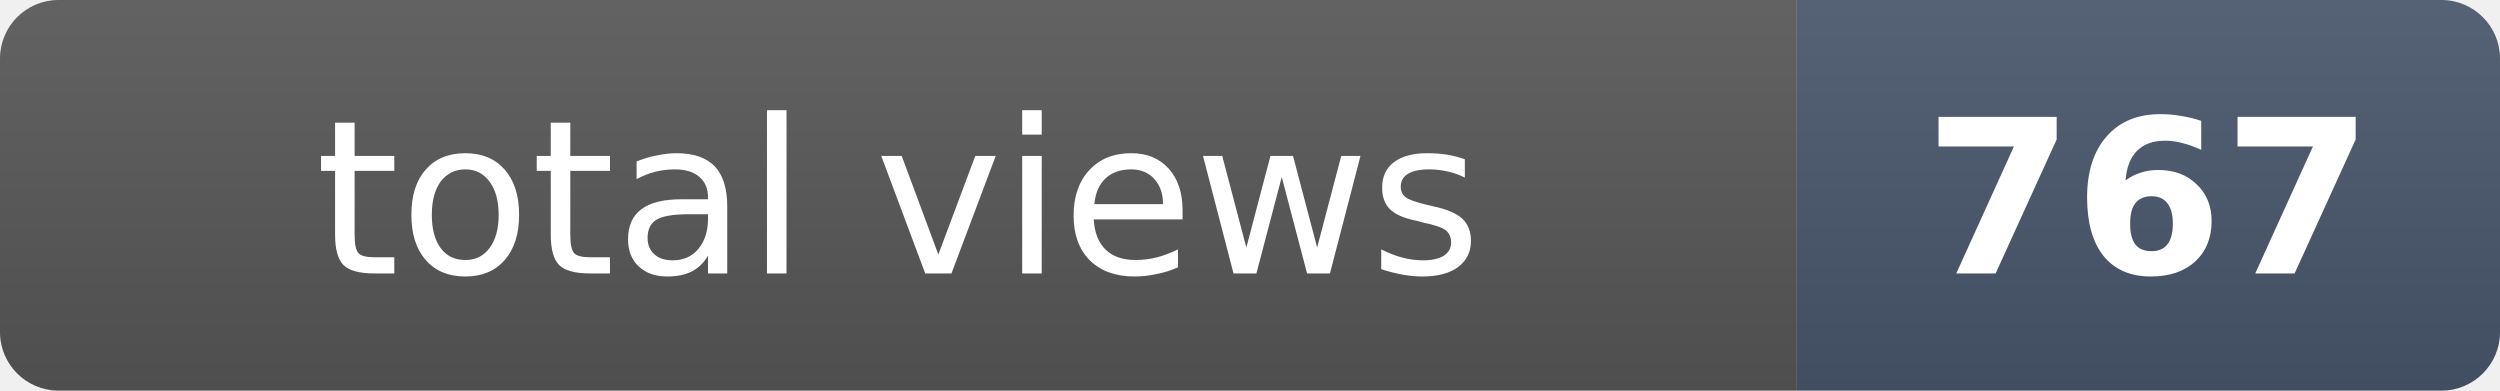
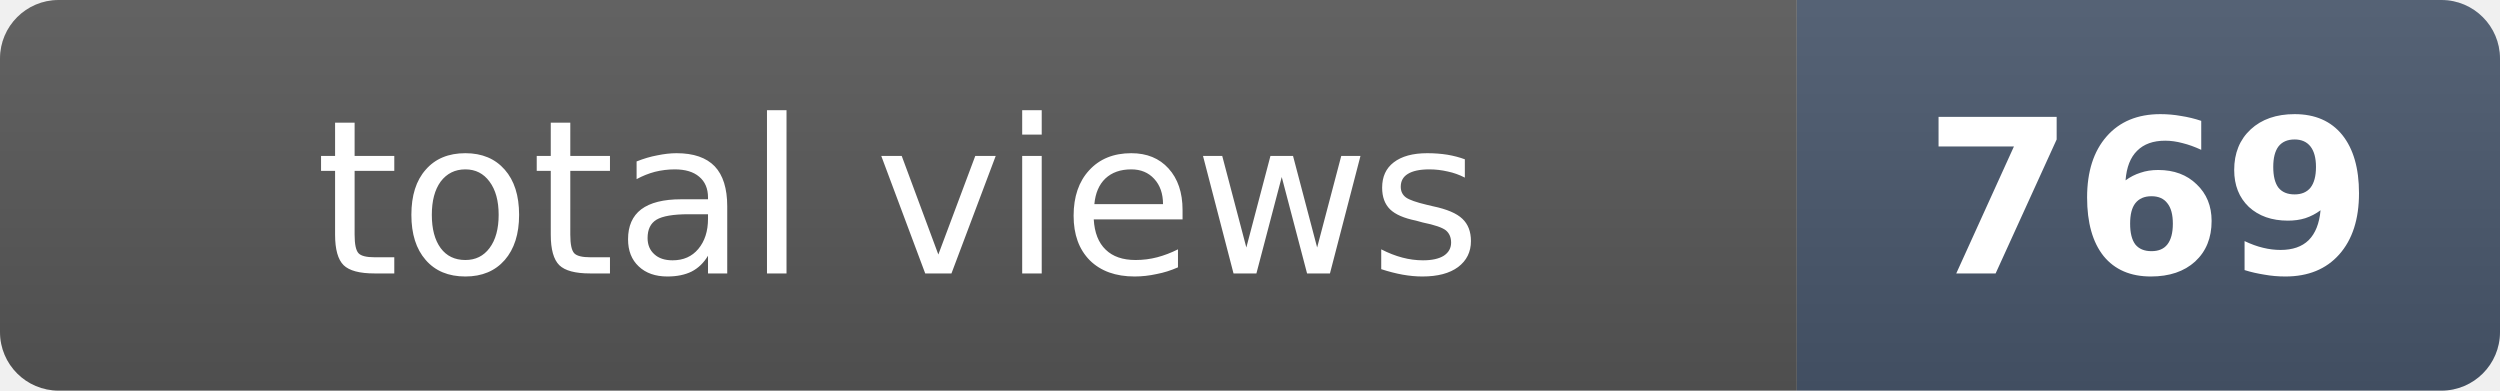
- <svg xmlns="http://www.w3.org/2000/svg" width="128" height="20" role="img" aria-label="total views: 767">
+ <svg xmlns="http://www.w3.org/2000/svg" width="128" height="20" role="img" aria-label="total views: 769">
  <clipPath id="r">
    <rect width="128" height="20" rx="3" fill="#fff" />
  </clipPath>
  <g clip-path="url(#r)">
    <rect width="92" height="20" fill="#555" />
    <rect x="92" width="36" height="20" fill="#475569" />
    <rect width="128" height="20" fill="url(#s)" />
  </g>
  <defs>
    <linearGradient id="s" x2="0" y2="100%">
      <stop offset="0" stop-color="#fff" stop-opacity=".08" />
      <stop offset="1" stop-opacity=".08" />
    </linearGradient>
  </defs>
  <g fill="#fff" text-anchor="middle" font-family="Verdana,Geneva,DejaVu Sans,sans-serif" font-size="11">
    <text x="46" y="14">total views</text>
-     <text x="110" y="14" font-weight="bold">767</text>
+     <text x="110" y="14" font-weight="bold">769</text>
  </g>
</svg>
